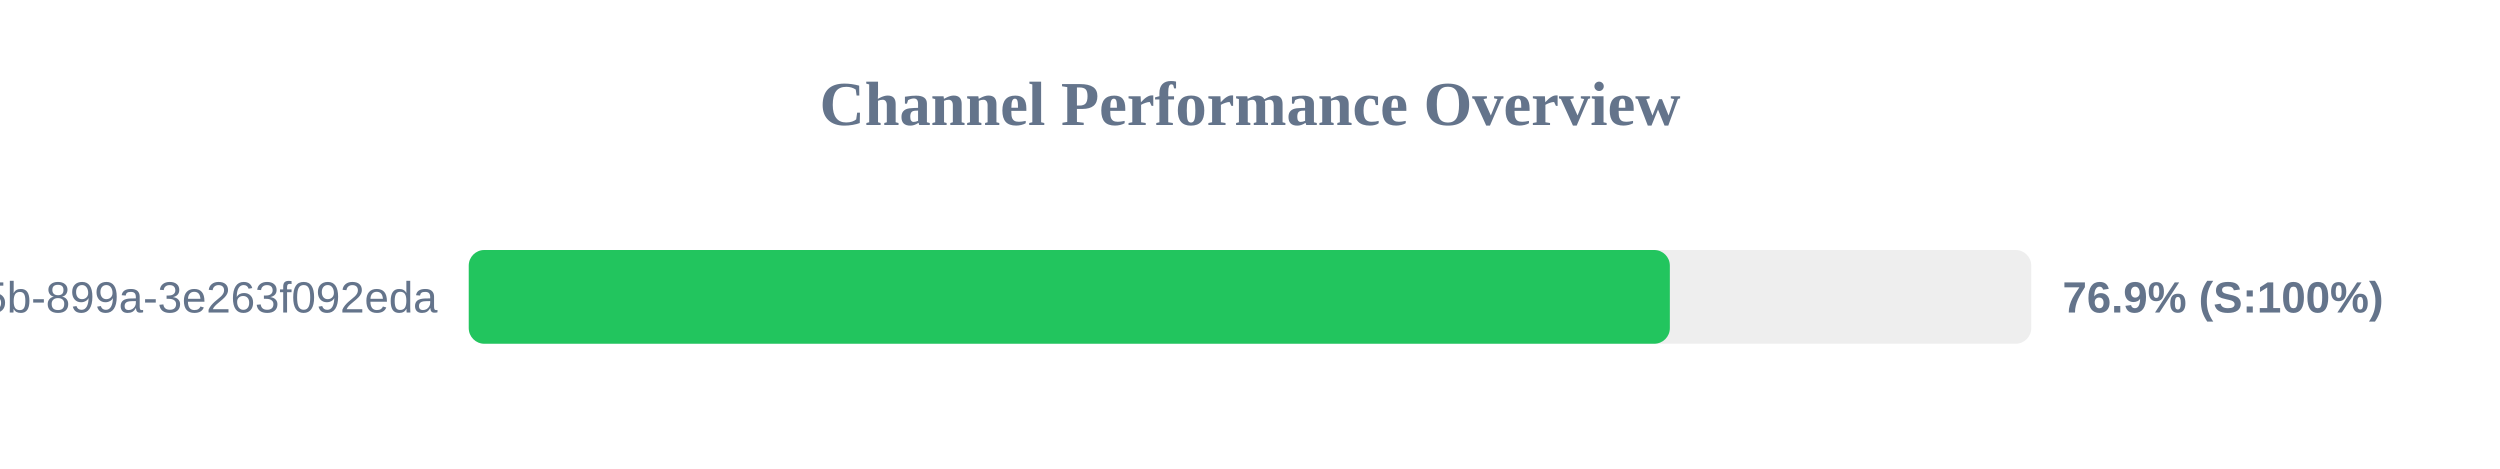
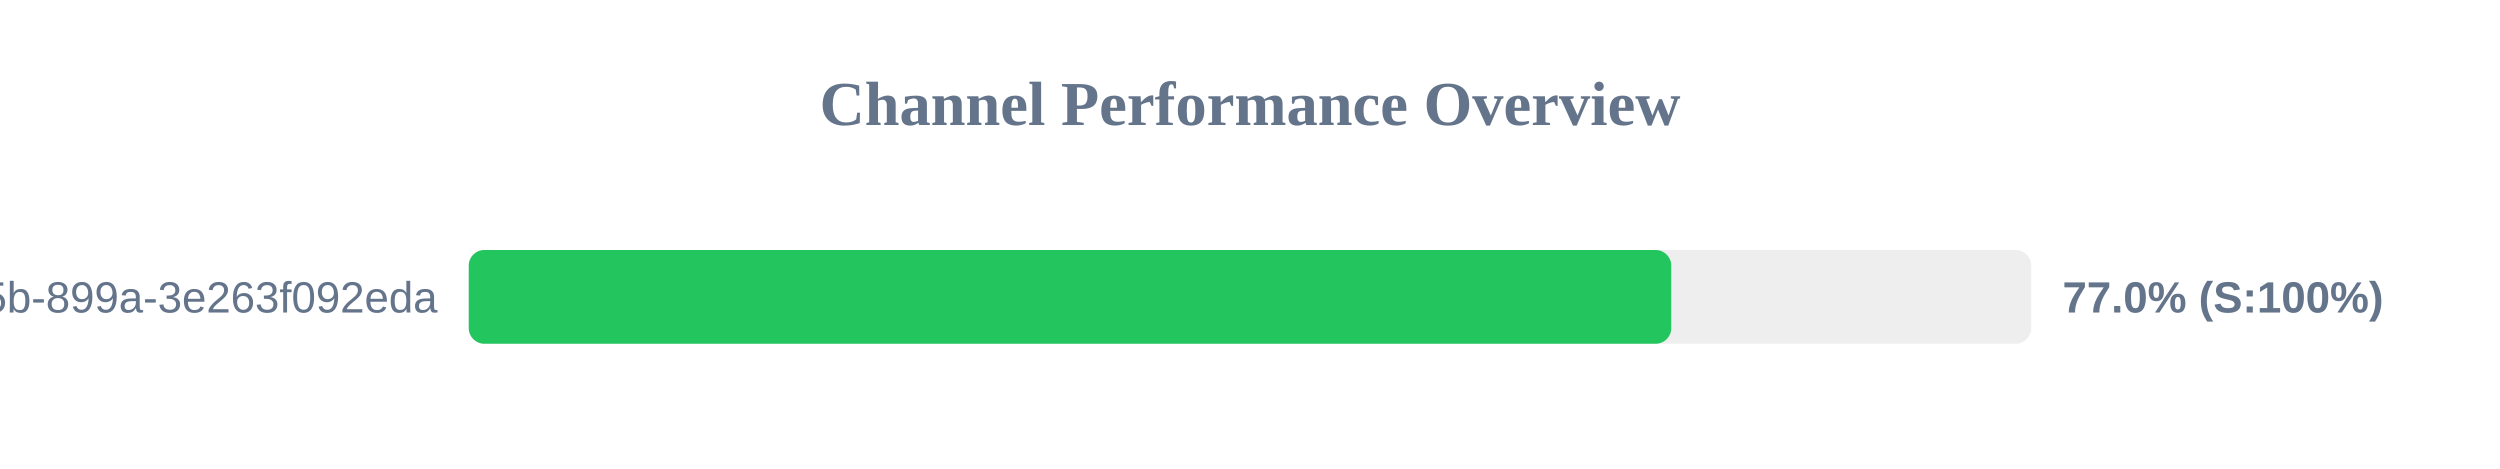
<svg xmlns="http://www.w3.org/2000/svg" width="800" height="150" version="1.1">
  <style>
        .row { font: 14px Arial; fill: #64748b; }
        .score { font: bold 14px Arial; fill: #64748b; }
    </style>
  <text x="400" y="40" text-anchor="middle" font-size="20px" font-weight="bold" fill="#64748b">Channel Performance Overview</text>
  <rect x="150" y="80" width="500" height="30" fill="#eee" rx="5" />
-   <rect x="150" y="80" width="384.35" height="30" fill="#22c55e" rx="5" />
+   <rect x="150" y="80" width="384.8" height="30" fill="#22c55e" rx="5" />
  <text x="140" y="100" text-anchor="end" class="row">?uuid=6bf726db-fb0b-405b-899a-3e263f092eda</text>
-   <text x="660" y="100" text-anchor="start" class="score">76.9% (S:100%)</text>
+   <text x="660" y="100" text-anchor="start" class="score">77.0% (S:100%)</text>
</svg>
